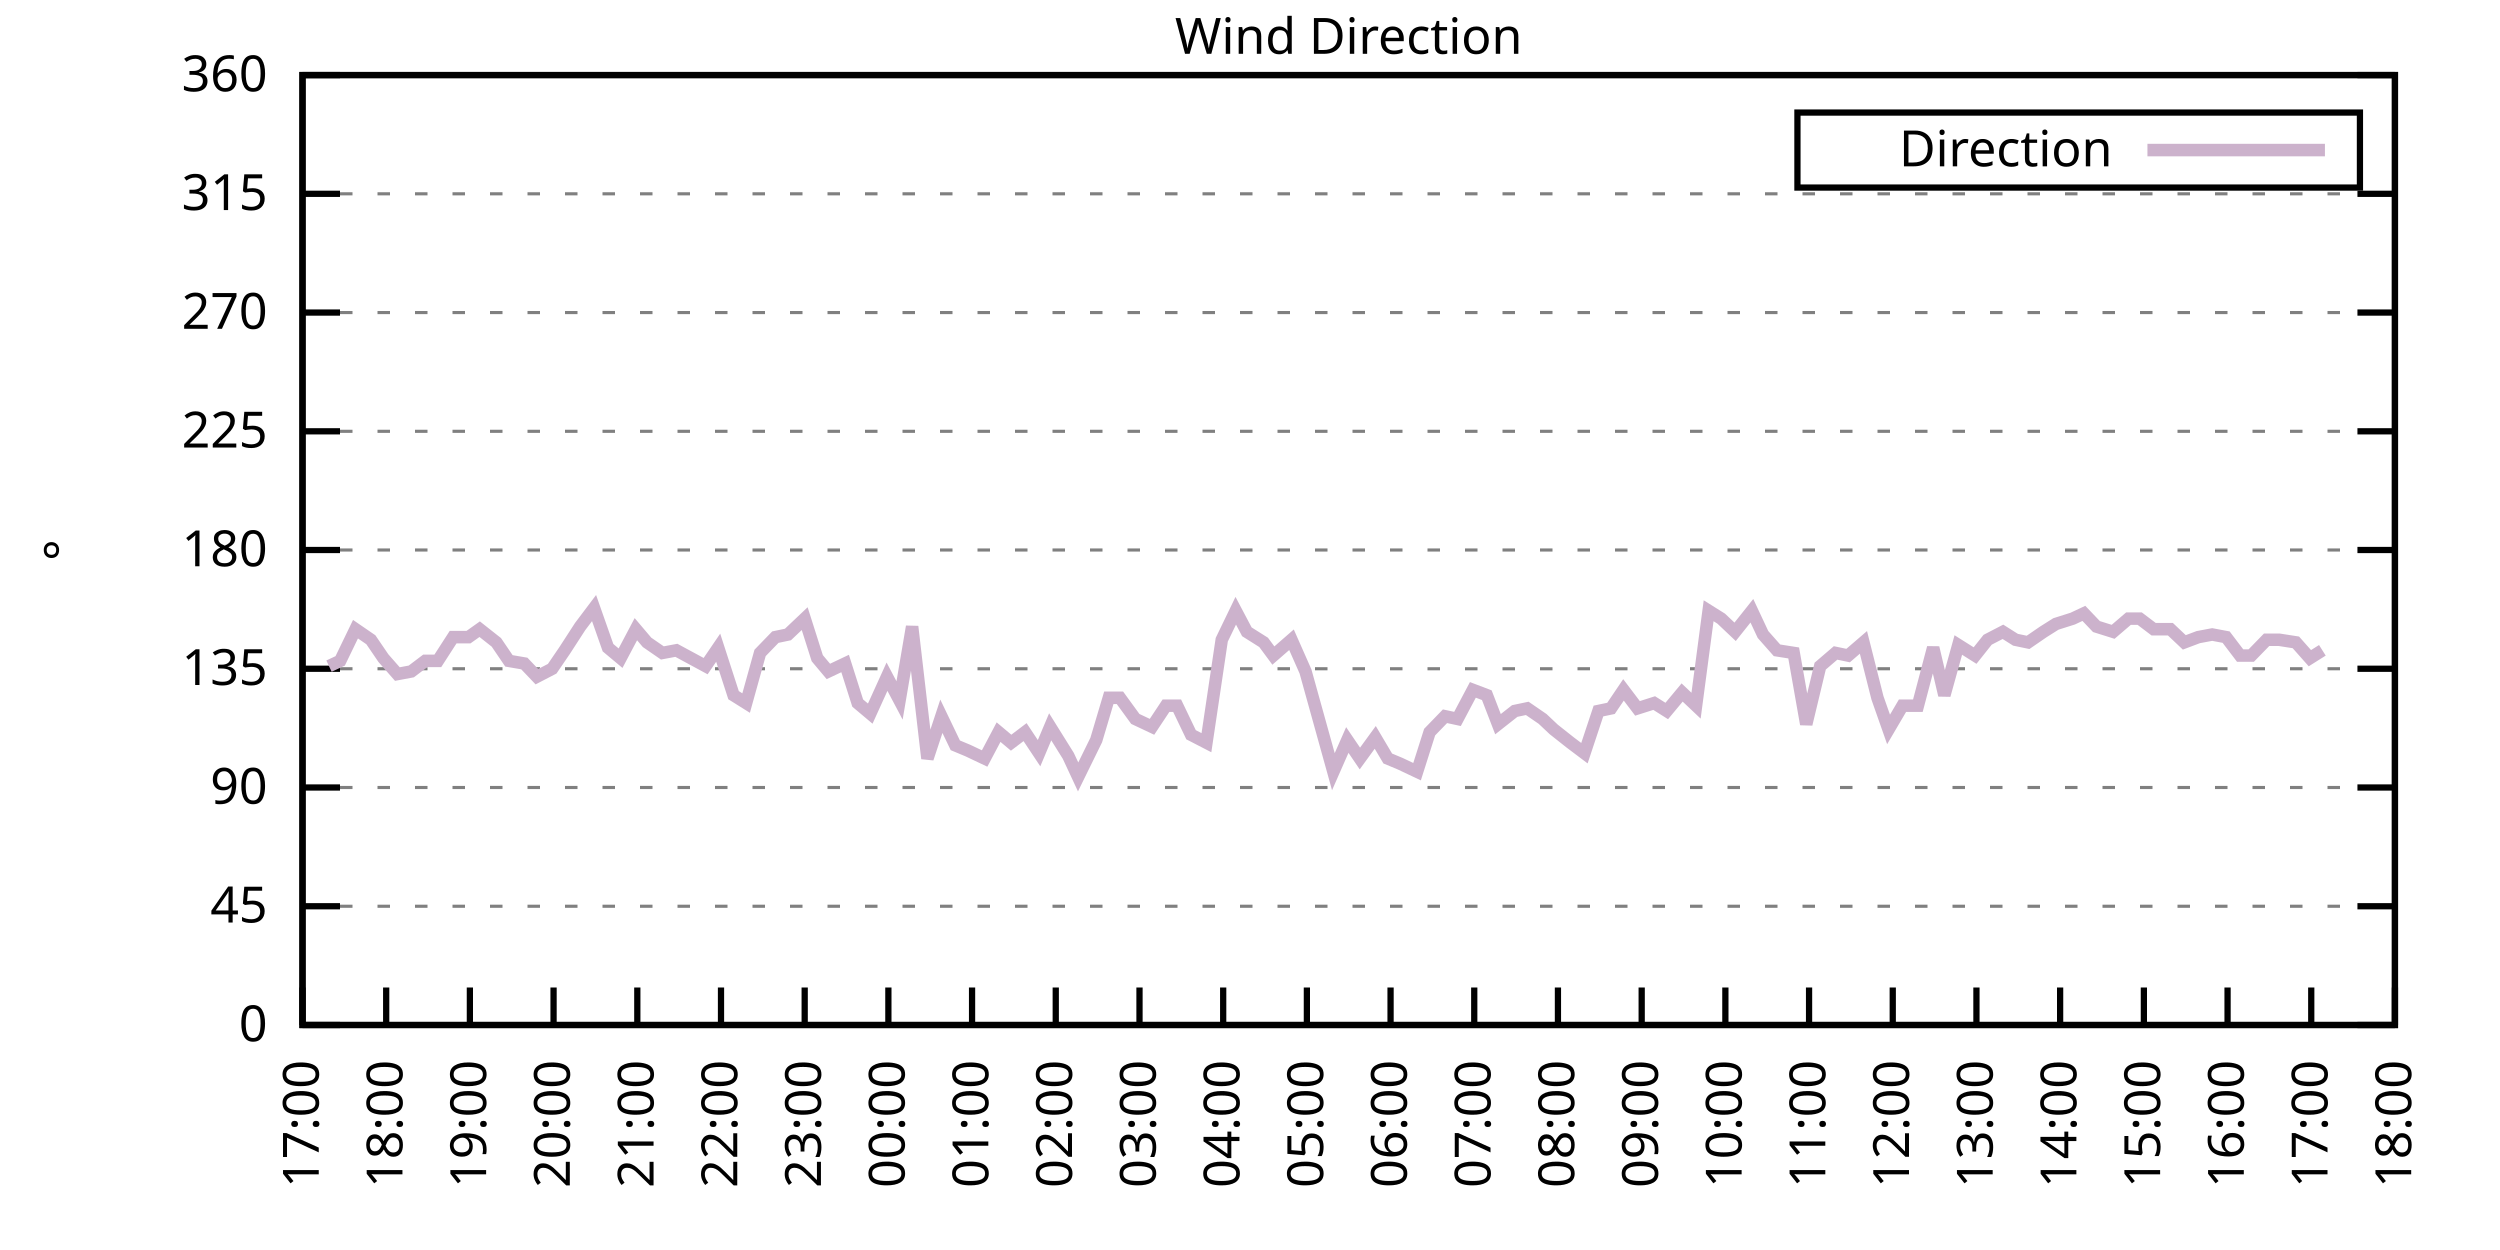
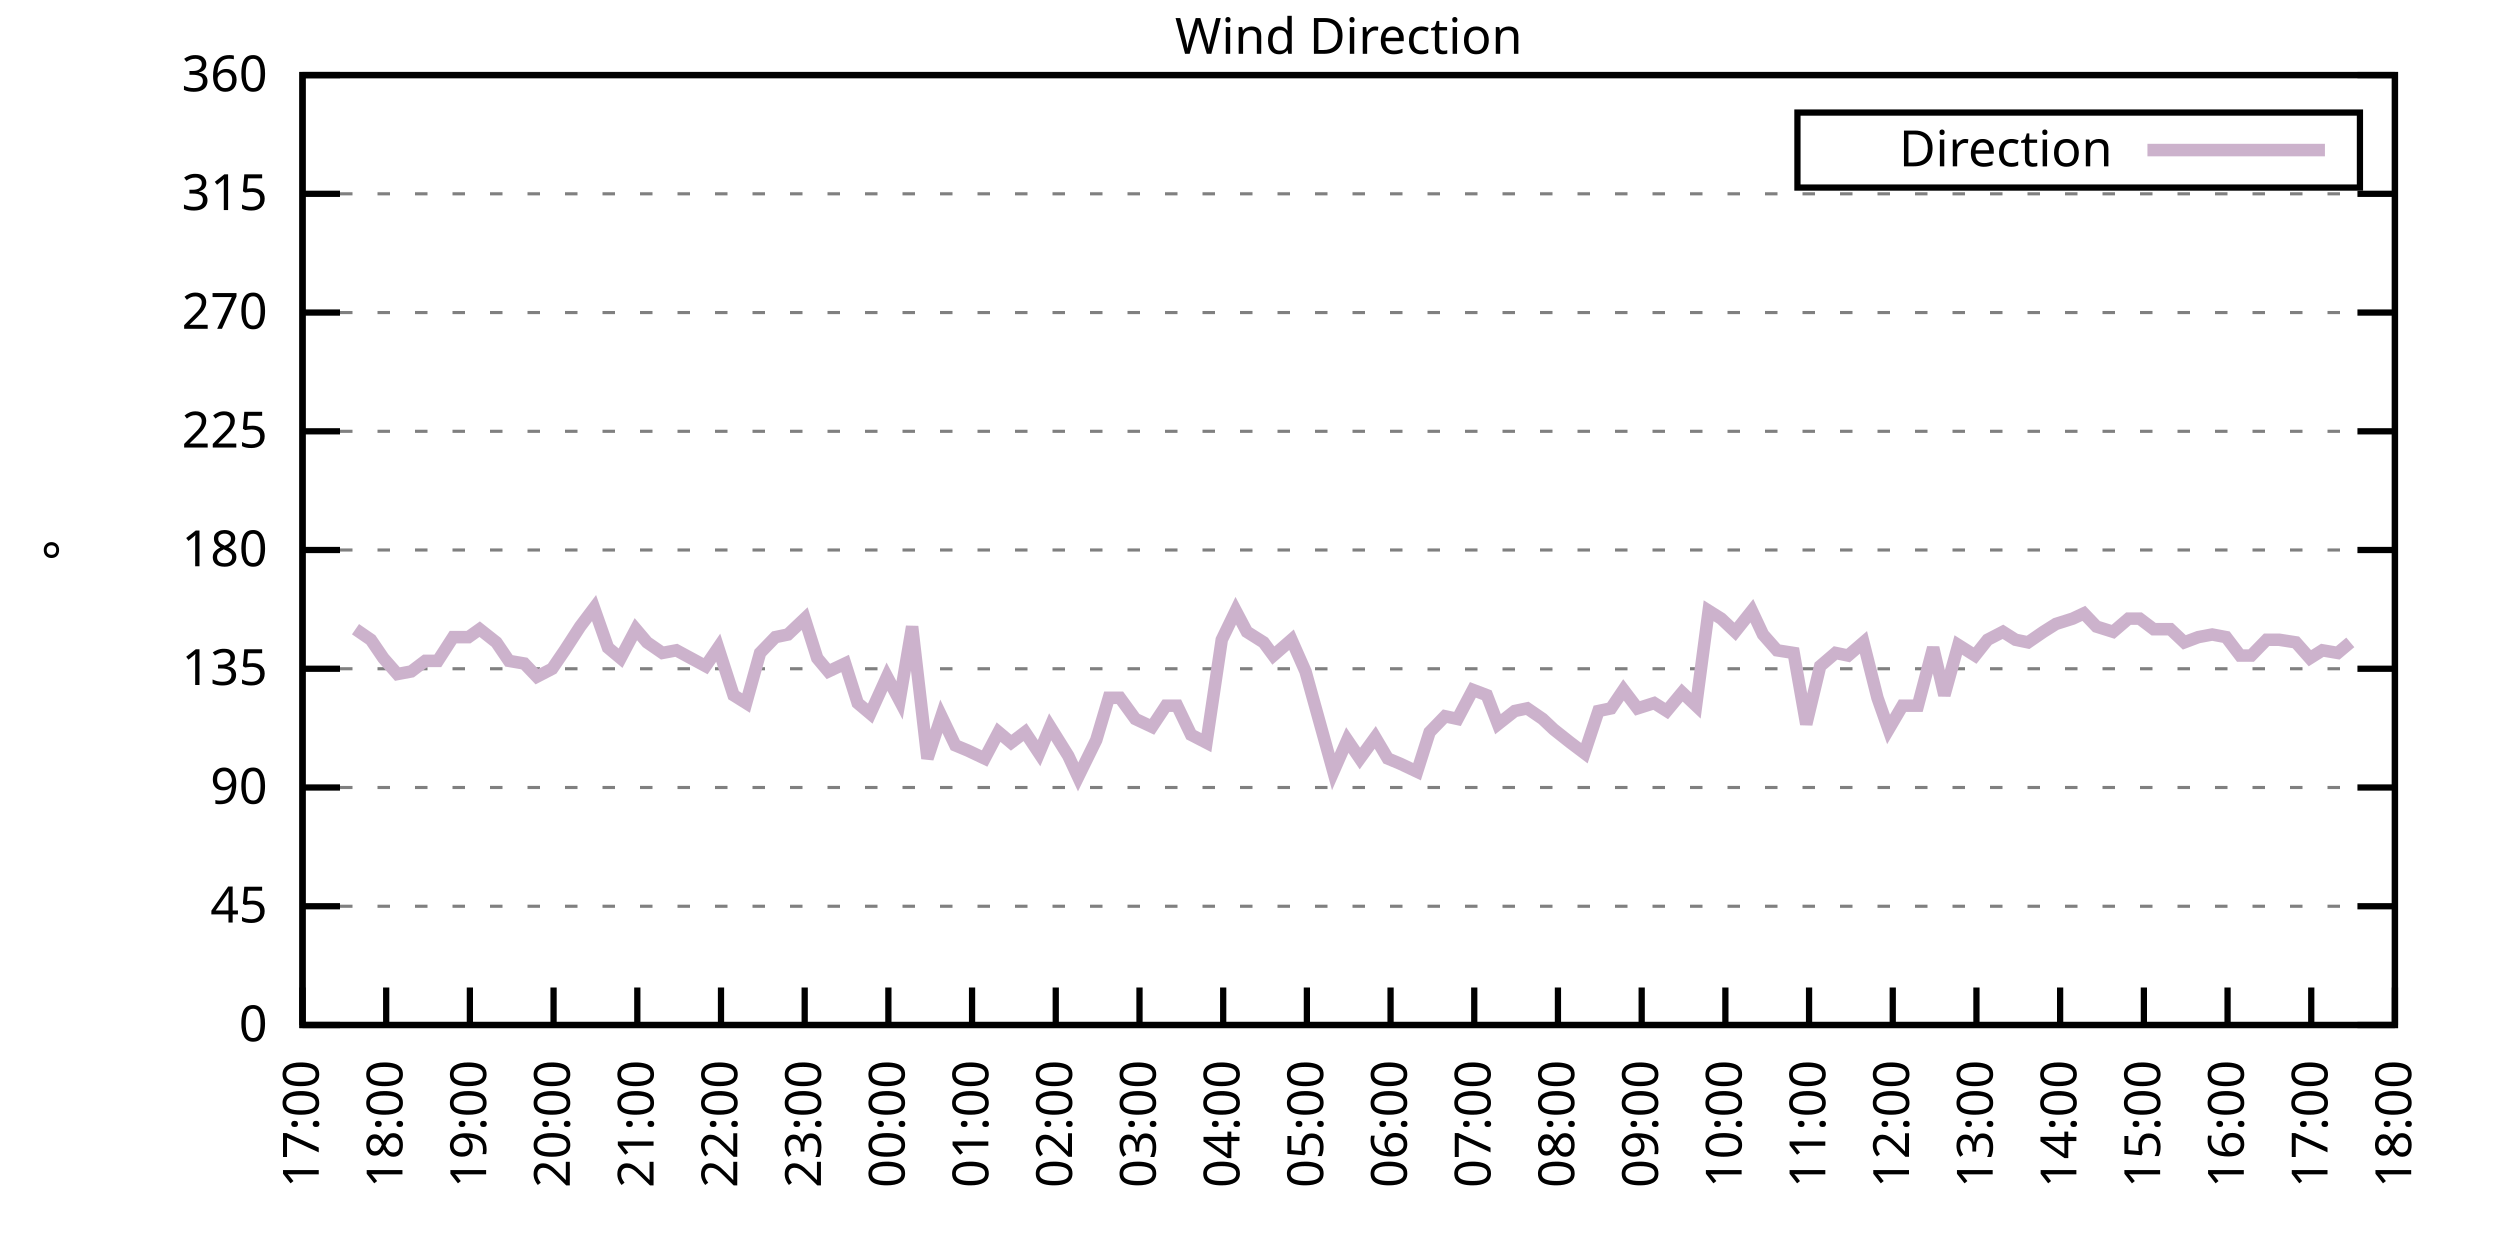
<svg xmlns="http://www.w3.org/2000/svg" xmlns:xlink="http://www.w3.org/1999/xlink" width="400" height="200" viewBox="0 0 400 200">
  <g id="gnuplot_canvas">
    <rect x="0" y="0" width="400" height="200" fill="none" />
    <defs>
      <circle id="gpDot" r="0.5" stroke-width="0.5" stroke="currentColor" />
      <path id="gpPt0" stroke-width="0.333" stroke="currentColor" d="M-1,0 h2 M0,-1 v2" />
      <path id="gpPt1" stroke-width="0.333" stroke="currentColor" d="M-1,-1 L1,1 M1,-1 L-1,1" />
      <path id="gpPt2" stroke-width="0.333" stroke="currentColor" d="M-1,0 L1,0 M0,-1 L0,1 M-1,-1 L1,1 M-1,1 L1,-1" />
      <rect id="gpPt3" stroke-width="0.333" stroke="currentColor" x="-1" y="-1" width="2" height="2" />
      <rect id="gpPt4" stroke-width="0.333" stroke="currentColor" fill="currentColor" x="-1" y="-1" width="2" height="2" />
      <circle id="gpPt5" stroke-width="0.333" stroke="currentColor" cx="0" cy="0" r="1" />
      <use xlink:href="#gpPt5" id="gpPt6" fill="currentColor" stroke="none" />
      <path id="gpPt7" stroke-width="0.333" stroke="currentColor" d="M0,-1.33 L-1.33,0.67 L1.33,0.67 z" />
      <use xlink:href="#gpPt7" id="gpPt8" fill="currentColor" stroke="none" />
      <use xlink:href="#gpPt7" id="gpPt9" stroke="currentColor" transform="rotate(180)" />
      <use xlink:href="#gpPt9" id="gpPt10" fill="currentColor" stroke="none" />
      <use xlink:href="#gpPt3" id="gpPt11" stroke="currentColor" transform="rotate(45)" />
      <use xlink:href="#gpPt11" id="gpPt12" fill="currentColor" stroke="none" />
      <path id="gpPt13" stroke-width="0.333" stroke="currentColor" d="M0,1.330 L1.265,0.411 L0.782,-1.067 L-0.782,-1.076 L-1.265,0.411 z" />
      <use xlink:href="#gpPt13" id="gpPt14" fill="currentColor" stroke="none" />
      <filter id="textbox" filterUnits="objectBoundingBox" x="0" y="0" height="1" width="1">
        <feFlood flood-color="white" flood-opacity="1" result="bgnd" />
        <feComposite in="SourceGraphic" in2="bgnd" operator="atop" />
      </filter>
      <filter id="greybox" filterUnits="objectBoundingBox" x="0" y="0" height="1" width="1">
        <feFlood flood-color="lightgrey" flood-opacity="1" result="grey" />
        <feComposite in="SourceGraphic" in2="grey" operator="atop" />
      </filter>
    </defs>
    <g fill="none" color="white" stroke="currentColor" stroke-width="1.00" stroke-linecap="butt" stroke-linejoin="miter">
</g>
    <g fill="none" color="black" stroke="currentColor" stroke-width="1.00" stroke-linecap="butt" stroke-linejoin="miter">
      <g stroke="none" shape-rendering="crispEdges">
        <polygon fill="rgb(255, 255, 255)" points="48.40,164.00 383.18,164.00 383.18,12.02 48.40,12.02 " />
      </g>
    </g>
    <g fill="none" color="black" stroke="currentColor" stroke-width="1.00" stroke-linecap="butt" stroke-linejoin="miter">
</g>
    <g fill="none" color="black" stroke="black" stroke-width="0.50" stroke-linecap="butt" stroke-linejoin="miter">
</g>
    <g fill="none" color="gray" stroke="currentColor" stroke-width="0.50" stroke-linecap="butt" stroke-linejoin="miter">
      <path stroke="gray" stroke-dasharray="2,4" class="gridline" d="M48.40,164.00 L383.19,164.00  " />
    </g>
    <g fill="none" color="gray" stroke="gray" stroke-width="1.00" stroke-linecap="butt" stroke-linejoin="miter">
</g>
    <g fill="none" color="black" stroke="currentColor" stroke-width="1.00" stroke-linecap="butt" stroke-linejoin="miter">
      <path stroke="black" d="M48.40,164.00 L54.40,164.00 M383.19,164.00 L377.19,164.00  " />
      <g transform="translate(42.80,166.60)" stroke="none" fill="black" font-family="Sans" font-size="8.00" text-anchor="end">
        <text>
          <tspan font-family="Sans"> 0</tspan>
        </text>
      </g>
    </g>
    <g fill="none" color="black" stroke="currentColor" stroke-width="1.00" stroke-linecap="butt" stroke-linejoin="miter">
</g>
    <g fill="none" color="black" stroke="black" stroke-width="0.50" stroke-linecap="butt" stroke-linejoin="miter">
</g>
    <g fill="none" color="gray" stroke="currentColor" stroke-width="0.50" stroke-linecap="butt" stroke-linejoin="miter">
      <path stroke="gray" stroke-dasharray="2,4" class="gridline" d="M48.40,145.00 L383.19,145.00  " />
    </g>
    <g fill="none" color="gray" stroke="gray" stroke-width="1.00" stroke-linecap="butt" stroke-linejoin="miter">
</g>
    <g fill="none" color="black" stroke="currentColor" stroke-width="1.00" stroke-linecap="butt" stroke-linejoin="miter">
      <path stroke="black" d="M48.40,145.00 L54.40,145.00 M383.19,145.00 L377.19,145.00  " />
      <g transform="translate(42.80,147.60)" stroke="none" fill="black" font-family="Sans" font-size="8.00" text-anchor="end">
        <text>
          <tspan font-family="Sans"> 45</tspan>
        </text>
      </g>
    </g>
    <g fill="none" color="black" stroke="currentColor" stroke-width="1.00" stroke-linecap="butt" stroke-linejoin="miter">
</g>
    <g fill="none" color="black" stroke="black" stroke-width="0.50" stroke-linecap="butt" stroke-linejoin="miter">
</g>
    <g fill="none" color="gray" stroke="currentColor" stroke-width="0.50" stroke-linecap="butt" stroke-linejoin="miter">
      <path stroke="gray" stroke-dasharray="2,4" class="gridline" d="M48.40,126.00 L383.19,126.00  " />
    </g>
    <g fill="none" color="gray" stroke="gray" stroke-width="1.00" stroke-linecap="butt" stroke-linejoin="miter">
</g>
    <g fill="none" color="black" stroke="currentColor" stroke-width="1.00" stroke-linecap="butt" stroke-linejoin="miter">
      <path stroke="black" d="M48.40,126.00 L54.40,126.00 M383.19,126.00 L377.19,126.00  " />
      <g transform="translate(42.80,128.60)" stroke="none" fill="black" font-family="Sans" font-size="8.00" text-anchor="end">
        <text>
          <tspan font-family="Sans"> 90</tspan>
        </text>
      </g>
    </g>
    <g fill="none" color="black" stroke="currentColor" stroke-width="1.00" stroke-linecap="butt" stroke-linejoin="miter">
</g>
    <g fill="none" color="black" stroke="black" stroke-width="0.50" stroke-linecap="butt" stroke-linejoin="miter">
</g>
    <g fill="none" color="gray" stroke="currentColor" stroke-width="0.50" stroke-linecap="butt" stroke-linejoin="miter">
      <path stroke="gray" stroke-dasharray="2,4" class="gridline" d="M48.40,107.00 L383.19,107.00  " />
    </g>
    <g fill="none" color="gray" stroke="gray" stroke-width="1.00" stroke-linecap="butt" stroke-linejoin="miter">
</g>
    <g fill="none" color="black" stroke="currentColor" stroke-width="1.00" stroke-linecap="butt" stroke-linejoin="miter">
      <path stroke="black" d="M48.40,107.00 L54.40,107.00 M383.19,107.00 L377.19,107.00  " />
      <g transform="translate(42.80,109.60)" stroke="none" fill="black" font-family="Sans" font-size="8.00" text-anchor="end">
        <text>
          <tspan font-family="Sans"> 135</tspan>
        </text>
      </g>
    </g>
    <g fill="none" color="black" stroke="currentColor" stroke-width="1.00" stroke-linecap="butt" stroke-linejoin="miter">
</g>
    <g fill="none" color="black" stroke="black" stroke-width="0.50" stroke-linecap="butt" stroke-linejoin="miter">
</g>
    <g fill="none" color="gray" stroke="currentColor" stroke-width="0.50" stroke-linecap="butt" stroke-linejoin="miter">
      <path stroke="gray" stroke-dasharray="2,4" class="gridline" d="M48.40,88.00 L383.19,88.00  " />
    </g>
    <g fill="none" color="gray" stroke="gray" stroke-width="1.00" stroke-linecap="butt" stroke-linejoin="miter">
</g>
    <g fill="none" color="black" stroke="currentColor" stroke-width="1.00" stroke-linecap="butt" stroke-linejoin="miter">
      <path stroke="black" d="M48.40,88.00 L54.40,88.00 M383.19,88.00 L377.19,88.00  " />
      <g transform="translate(42.80,90.60)" stroke="none" fill="black" font-family="Sans" font-size="8.00" text-anchor="end">
        <text>
          <tspan font-family="Sans"> 180</tspan>
        </text>
      </g>
    </g>
    <g fill="none" color="black" stroke="currentColor" stroke-width="1.00" stroke-linecap="butt" stroke-linejoin="miter">
</g>
    <g fill="none" color="black" stroke="black" stroke-width="0.50" stroke-linecap="butt" stroke-linejoin="miter">
</g>
    <g fill="none" color="gray" stroke="currentColor" stroke-width="0.50" stroke-linecap="butt" stroke-linejoin="miter">
      <path stroke="gray" stroke-dasharray="2,4" class="gridline" d="M48.40,69.01 L383.19,69.01  " />
    </g>
    <g fill="none" color="gray" stroke="gray" stroke-width="1.00" stroke-linecap="butt" stroke-linejoin="miter">
</g>
    <g fill="none" color="black" stroke="currentColor" stroke-width="1.00" stroke-linecap="butt" stroke-linejoin="miter">
      <path stroke="black" d="M48.40,69.01 L54.40,69.01 M383.19,69.01 L377.19,69.01  " />
      <g transform="translate(42.80,71.61)" stroke="none" fill="black" font-family="Sans" font-size="8.00" text-anchor="end">
        <text>
          <tspan font-family="Sans"> 225</tspan>
        </text>
      </g>
    </g>
    <g fill="none" color="black" stroke="currentColor" stroke-width="1.00" stroke-linecap="butt" stroke-linejoin="miter">
</g>
    <g fill="none" color="black" stroke="black" stroke-width="0.50" stroke-linecap="butt" stroke-linejoin="miter">
</g>
    <g fill="none" color="gray" stroke="currentColor" stroke-width="0.50" stroke-linecap="butt" stroke-linejoin="miter">
      <path stroke="gray" stroke-dasharray="2,4" class="gridline" d="M48.40,50.01 L383.19,50.01  " />
    </g>
    <g fill="none" color="gray" stroke="gray" stroke-width="1.00" stroke-linecap="butt" stroke-linejoin="miter">
</g>
    <g fill="none" color="black" stroke="currentColor" stroke-width="1.00" stroke-linecap="butt" stroke-linejoin="miter">
      <path stroke="black" d="M48.40,50.01 L54.40,50.01 M383.19,50.01 L377.19,50.01  " />
      <g transform="translate(42.80,52.61)" stroke="none" fill="black" font-family="Sans" font-size="8.00" text-anchor="end">
        <text>
          <tspan font-family="Sans"> 270</tspan>
        </text>
      </g>
    </g>
    <g fill="none" color="black" stroke="currentColor" stroke-width="1.00" stroke-linecap="butt" stroke-linejoin="miter">
</g>
    <g fill="none" color="black" stroke="black" stroke-width="0.50" stroke-linecap="butt" stroke-linejoin="miter">
</g>
    <g fill="none" color="gray" stroke="currentColor" stroke-width="0.50" stroke-linecap="butt" stroke-linejoin="miter">
      <path stroke="gray" stroke-dasharray="2,4" class="gridline" d="M48.40,31.01 L383.19,31.01  " />
    </g>
    <g fill="none" color="gray" stroke="gray" stroke-width="1.00" stroke-linecap="butt" stroke-linejoin="miter">
</g>
    <g fill="none" color="black" stroke="currentColor" stroke-width="1.00" stroke-linecap="butt" stroke-linejoin="miter">
      <path stroke="black" d="M48.40,31.01 L54.40,31.01 M383.19,31.01 L377.19,31.01  " />
      <g transform="translate(42.80,33.61)" stroke="none" fill="black" font-family="Sans" font-size="8.00" text-anchor="end">
        <text>
          <tspan font-family="Sans"> 315</tspan>
        </text>
      </g>
    </g>
    <g fill="none" color="black" stroke="currentColor" stroke-width="1.00" stroke-linecap="butt" stroke-linejoin="miter">
</g>
    <g fill="none" color="black" stroke="black" stroke-width="0.50" stroke-linecap="butt" stroke-linejoin="miter">
</g>
    <g fill="none" color="gray" stroke="currentColor" stroke-width="0.50" stroke-linecap="butt" stroke-linejoin="miter">
      <path stroke="gray" stroke-dasharray="2,4" class="gridline" d="M48.40,12.01 L383.19,12.01  " />
    </g>
    <g fill="none" color="gray" stroke="gray" stroke-width="1.00" stroke-linecap="butt" stroke-linejoin="miter">
</g>
    <g fill="none" color="black" stroke="currentColor" stroke-width="1.00" stroke-linecap="butt" stroke-linejoin="miter">
      <path stroke="black" d="M48.40,12.01 L54.40,12.01 M383.19,12.01 L377.19,12.01  " />
      <g transform="translate(42.80,14.61)" stroke="none" fill="black" font-family="Sans" font-size="8.00" text-anchor="end">
        <text>
          <tspan font-family="Sans"> 360</tspan>
        </text>
      </g>
    </g>
    <g fill="none" color="black" stroke="currentColor" stroke-width="1.00" stroke-linecap="butt" stroke-linejoin="miter">
      <path stroke="black" d="M48.40,164.00 L48.40,158.00  " />
      <g transform="translate(51.00,169.60) rotate(270.00)" stroke="none" fill="black" font-family="Sans" font-size="8.00" text-anchor="end">
        <text>
          <tspan font-family="Sans">17:00</tspan>
        </text>
      </g>
    </g>
    <g fill="none" color="black" stroke="currentColor" stroke-width="1.00" stroke-linecap="butt" stroke-linejoin="miter">
      <path stroke="black" d="M61.79,164.00 L61.79,158.00  " />
      <g transform="translate(64.39,169.60) rotate(270.00)" stroke="none" fill="black" font-family="Sans" font-size="8.00" text-anchor="end">
        <text>
          <tspan font-family="Sans">18:00</tspan>
        </text>
      </g>
    </g>
    <g fill="none" color="black" stroke="currentColor" stroke-width="1.00" stroke-linecap="butt" stroke-linejoin="miter">
      <path stroke="black" d="M75.18,164.00 L75.18,158.00  " />
      <g transform="translate(77.78,169.60) rotate(270.00)" stroke="none" fill="black" font-family="Sans" font-size="8.00" text-anchor="end">
        <text>
          <tspan font-family="Sans">19:00</tspan>
        </text>
      </g>
    </g>
    <g fill="none" color="black" stroke="currentColor" stroke-width="1.00" stroke-linecap="butt" stroke-linejoin="miter">
      <path stroke="black" d="M88.57,164.00 L88.57,158.00  " />
      <g transform="translate(91.17,169.60) rotate(270.00)" stroke="none" fill="black" font-family="Sans" font-size="8.00" text-anchor="end">
        <text>
          <tspan font-family="Sans">20:00</tspan>
        </text>
      </g>
    </g>
    <g fill="none" color="black" stroke="currentColor" stroke-width="1.00" stroke-linecap="butt" stroke-linejoin="miter">
      <path stroke="black" d="M101.97,164.00 L101.97,158.00  " />
      <g transform="translate(104.57,169.60) rotate(270.00)" stroke="none" fill="black" font-family="Sans" font-size="8.00" text-anchor="end">
        <text>
          <tspan font-family="Sans">21:00</tspan>
        </text>
      </g>
    </g>
    <g fill="none" color="black" stroke="currentColor" stroke-width="1.00" stroke-linecap="butt" stroke-linejoin="miter">
      <path stroke="black" d="M115.36,164.00 L115.36,158.00  " />
      <g transform="translate(117.96,169.60) rotate(270.00)" stroke="none" fill="black" font-family="Sans" font-size="8.00" text-anchor="end">
        <text>
          <tspan font-family="Sans">22:00</tspan>
        </text>
      </g>
    </g>
    <g fill="none" color="black" stroke="currentColor" stroke-width="1.00" stroke-linecap="butt" stroke-linejoin="miter">
      <path stroke="black" d="M128.75,164.00 L128.75,158.00  " />
      <g transform="translate(131.35,169.60) rotate(270.00)" stroke="none" fill="black" font-family="Sans" font-size="8.00" text-anchor="end">
        <text>
          <tspan font-family="Sans">23:00</tspan>
        </text>
      </g>
    </g>
    <g fill="none" color="black" stroke="currentColor" stroke-width="1.00" stroke-linecap="butt" stroke-linejoin="miter">
      <path stroke="black" d="M142.14,164.00 L142.14,158.00  " />
      <g transform="translate(144.74,169.60) rotate(270.00)" stroke="none" fill="black" font-family="Sans" font-size="8.00" text-anchor="end">
        <text>
          <tspan font-family="Sans">00:00</tspan>
        </text>
      </g>
    </g>
    <g fill="none" color="black" stroke="currentColor" stroke-width="1.00" stroke-linecap="butt" stroke-linejoin="miter">
      <path stroke="black" d="M155.53,164.00 L155.53,158.00  " />
      <g transform="translate(158.13,169.60) rotate(270.00)" stroke="none" fill="black" font-family="Sans" font-size="8.00" text-anchor="end">
        <text>
          <tspan font-family="Sans">01:00</tspan>
        </text>
      </g>
    </g>
    <g fill="none" color="black" stroke="currentColor" stroke-width="1.00" stroke-linecap="butt" stroke-linejoin="miter">
      <path stroke="black" d="M168.92,164.00 L168.92,158.00  " />
      <g transform="translate(171.52,169.60) rotate(270.00)" stroke="none" fill="black" font-family="Sans" font-size="8.00" text-anchor="end">
        <text>
          <tspan font-family="Sans">02:00</tspan>
        </text>
      </g>
    </g>
    <g fill="none" color="black" stroke="currentColor" stroke-width="1.00" stroke-linecap="butt" stroke-linejoin="miter">
      <path stroke="black" d="M182.32,164.00 L182.32,158.00  " />
      <g transform="translate(184.92,169.60) rotate(270.00)" stroke="none" fill="black" font-family="Sans" font-size="8.00" text-anchor="end">
        <text>
          <tspan font-family="Sans">03:00</tspan>
        </text>
      </g>
    </g>
    <g fill="none" color="black" stroke="currentColor" stroke-width="1.00" stroke-linecap="butt" stroke-linejoin="miter">
      <path stroke="black" d="M195.71,164.00 L195.71,158.00  " />
      <g transform="translate(198.31,169.60) rotate(270.00)" stroke="none" fill="black" font-family="Sans" font-size="8.00" text-anchor="end">
        <text>
          <tspan font-family="Sans">04:00</tspan>
        </text>
      </g>
    </g>
    <g fill="none" color="black" stroke="currentColor" stroke-width="1.00" stroke-linecap="butt" stroke-linejoin="miter">
      <path stroke="black" d="M209.10,164.00 L209.10,158.00  " />
      <g transform="translate(211.70,169.60) rotate(270.00)" stroke="none" fill="black" font-family="Sans" font-size="8.00" text-anchor="end">
        <text>
          <tspan font-family="Sans">05:00</tspan>
        </text>
      </g>
    </g>
    <g fill="none" color="black" stroke="currentColor" stroke-width="1.00" stroke-linecap="butt" stroke-linejoin="miter">
      <path stroke="black" d="M222.49,164.00 L222.49,158.00  " />
      <g transform="translate(225.09,169.60) rotate(270.00)" stroke="none" fill="black" font-family="Sans" font-size="8.00" text-anchor="end">
        <text>
          <tspan font-family="Sans">06:00</tspan>
        </text>
      </g>
    </g>
    <g fill="none" color="black" stroke="currentColor" stroke-width="1.00" stroke-linecap="butt" stroke-linejoin="miter">
      <path stroke="black" d="M235.88,164.00 L235.88,158.00  " />
      <g transform="translate(238.48,169.60) rotate(270.00)" stroke="none" fill="black" font-family="Sans" font-size="8.00" text-anchor="end">
        <text>
          <tspan font-family="Sans">07:00</tspan>
        </text>
      </g>
    </g>
    <g fill="none" color="black" stroke="currentColor" stroke-width="1.00" stroke-linecap="butt" stroke-linejoin="miter">
      <path stroke="black" d="M249.27,164.00 L249.27,158.00  " />
      <g transform="translate(251.87,169.60) rotate(270.00)" stroke="none" fill="black" font-family="Sans" font-size="8.00" text-anchor="end">
        <text>
          <tspan font-family="Sans">08:00</tspan>
        </text>
      </g>
    </g>
    <g fill="none" color="black" stroke="currentColor" stroke-width="1.00" stroke-linecap="butt" stroke-linejoin="miter">
      <path stroke="black" d="M262.67,164.00 L262.67,158.00  " />
      <g transform="translate(265.27,169.60) rotate(270.00)" stroke="none" fill="black" font-family="Sans" font-size="8.00" text-anchor="end">
        <text>
          <tspan font-family="Sans">09:00</tspan>
        </text>
      </g>
    </g>
    <g fill="none" color="black" stroke="currentColor" stroke-width="1.00" stroke-linecap="butt" stroke-linejoin="miter">
      <path stroke="black" d="M276.06,164.00 L276.06,158.00  " />
      <g transform="translate(278.66,169.60) rotate(270.00)" stroke="none" fill="black" font-family="Sans" font-size="8.00" text-anchor="end">
        <text>
          <tspan font-family="Sans">10:00</tspan>
        </text>
      </g>
    </g>
    <g fill="none" color="black" stroke="currentColor" stroke-width="1.00" stroke-linecap="butt" stroke-linejoin="miter">
      <path stroke="black" d="M289.45,164.00 L289.45,158.00  " />
      <g transform="translate(292.05,169.60) rotate(270.00)" stroke="none" fill="black" font-family="Sans" font-size="8.00" text-anchor="end">
        <text>
          <tspan font-family="Sans">11:00</tspan>
        </text>
      </g>
    </g>
    <g fill="none" color="black" stroke="currentColor" stroke-width="1.00" stroke-linecap="butt" stroke-linejoin="miter">
      <path stroke="black" d="M302.84,164.00 L302.84,158.00  " />
      <g transform="translate(305.44,169.60) rotate(270.00)" stroke="none" fill="black" font-family="Sans" font-size="8.00" text-anchor="end">
        <text>
          <tspan font-family="Sans">12:00</tspan>
        </text>
      </g>
    </g>
    <g fill="none" color="black" stroke="currentColor" stroke-width="1.00" stroke-linecap="butt" stroke-linejoin="miter">
      <path stroke="black" d="M316.23,164.00 L316.23,158.00  " />
      <g transform="translate(318.83,169.60) rotate(270.00)" stroke="none" fill="black" font-family="Sans" font-size="8.00" text-anchor="end">
        <text>
          <tspan font-family="Sans">13:00</tspan>
        </text>
      </g>
    </g>
    <g fill="none" color="black" stroke="currentColor" stroke-width="1.00" stroke-linecap="butt" stroke-linejoin="miter">
      <path stroke="black" d="M329.62,164.00 L329.62,158.00  " />
      <g transform="translate(332.22,169.60) rotate(270.00)" stroke="none" fill="black" font-family="Sans" font-size="8.00" text-anchor="end">
        <text>
          <tspan font-family="Sans">14:00</tspan>
        </text>
      </g>
    </g>
    <g fill="none" color="black" stroke="currentColor" stroke-width="1.00" stroke-linecap="butt" stroke-linejoin="miter">
      <path stroke="black" d="M343.02,164.00 L343.02,158.00  " />
      <g transform="translate(345.62,169.60) rotate(270.00)" stroke="none" fill="black" font-family="Sans" font-size="8.00" text-anchor="end">
        <text>
          <tspan font-family="Sans">15:00</tspan>
        </text>
      </g>
    </g>
    <g fill="none" color="black" stroke="currentColor" stroke-width="1.00" stroke-linecap="butt" stroke-linejoin="miter">
      <path stroke="black" d="M356.41,164.00 L356.41,158.00  " />
      <g transform="translate(359.01,169.60) rotate(270.00)" stroke="none" fill="black" font-family="Sans" font-size="8.00" text-anchor="end">
        <text>
          <tspan font-family="Sans">16:00</tspan>
        </text>
      </g>
    </g>
    <g fill="none" color="black" stroke="currentColor" stroke-width="1.00" stroke-linecap="butt" stroke-linejoin="miter">
      <path stroke="black" d="M369.80,164.00 L369.80,158.00  " />
      <g transform="translate(372.40,169.60) rotate(270.00)" stroke="none" fill="black" font-family="Sans" font-size="8.00" text-anchor="end">
        <text>
          <tspan font-family="Sans">17:00</tspan>
        </text>
      </g>
    </g>
    <g fill="none" color="black" stroke="currentColor" stroke-width="1.00" stroke-linecap="butt" stroke-linejoin="miter">
      <path stroke="black" d="M383.19,164.00 L383.19,158.00  " />
      <g transform="translate(385.79,169.60) rotate(270.00)" stroke="none" fill="black" font-family="Sans" font-size="8.00" text-anchor="end">
        <text>
          <tspan font-family="Sans">18:00</tspan>
        </text>
      </g>
    </g>
    <g fill="none" color="black" stroke="currentColor" stroke-width="1.00" stroke-linecap="butt" stroke-linejoin="miter">
</g>
    <g fill="none" color="black" stroke="currentColor" stroke-width="1.00" stroke-linecap="butt" stroke-linejoin="miter">
      <path stroke="black" d="M48.40,12.01 L48.40,164.00 L383.19,164.00 L383.19,12.01 L48.40,12.01 Z  " />
    </g>
    <g fill="none" color="black" stroke="currentColor" stroke-width="1.00" stroke-linecap="butt" stroke-linejoin="miter">
</g>
    <g fill="none" color="black" stroke="currentColor" stroke-width="1.00" stroke-linecap="butt" stroke-linejoin="miter">
      <path stroke="black" d="M287.59,30.01 L287.59,18.01 L377.59,18.01 L377.59,30.01 L287.59,30.01 Z  " />
    </g>
    <g id="Wind_direction_plot_1">
      <g fill="none" color="white" stroke="black" stroke-width="2.00" stroke-linecap="butt" stroke-linejoin="miter">
</g>
      <g fill="none" color="black" stroke="currentColor" stroke-width="2.00" stroke-linecap="butt" stroke-linejoin="miter">
        <g transform="translate(337.99,26.61)" stroke="none" fill="black" font-family="Sans" font-size="8.00" text-anchor="end">
          <text>
            <tspan font-family="Sans">Direction</tspan>
          </text>
        </g>
      </g>
      <g fill="none" color="black" stroke="currentColor" stroke-width="2.00" stroke-linecap="butt" stroke-linejoin="miter">
-         <path stroke="rgb(204, 178, 204)" d="M343.59,24.01 L371.99,24.01 M52.64,106.58 L54.43,105.74 L56.88,100.67 L59.34,102.36 L61.35,105.31 L63.58,107.85   L65.81,107.43 L68.04,105.74 L70.05,105.74 L72.50,101.94 L74.96,101.94 L76.75,100.67 L79.42,102.78 L81.43,105.74   L83.89,106.16 L85.90,108.27 L88.35,107.00 L90.36,104.05 L92.82,100.25 L95.05,97.29 L97.28,103.63 L99.29,105.31   L101.74,100.67 L103.53,102.78 L105.98,104.47 L108.22,104.05 L112.90,106.58 L114.91,103.63 L117.37,111.23 L119.38,112.49   L121.61,104.47 L124.06,101.94 L126.07,101.52 L128.75,98.98 L130.76,105.31 L132.54,107.43 L135.22,106.16 L137.23,112.49   L139.24,114.18 L141.92,108.27 L143.93,112.07 L145.94,100.25 L148.39,121.36 L150.62,114.60 L152.85,119.25 L154.86,120.09   L157.54,121.36 L159.77,117.14 L161.78,118.83 L164.01,117.14 L166.25,120.51 L168.03,116.29 L170.93,120.94 L172.50,124.31   L175.40,118.40 L177.41,111.65 L179.19,111.65 L181.65,115.03 L184.32,116.29 L186.56,112.91 L188.34,112.91 L190.57,117.56   L193.03,118.83 L195.48,102.36 L197.72,97.72 L199.50,101.09 L202.18,102.78 L203.74,104.89 L206.64,102.36 L208.88,107.43   L211.11,115.45 L213.34,123.47 L215.57,118.40 L217.58,121.36 L220.04,117.98 L222.04,121.36 L224.05,122.20 L226.73,123.47   L228.74,117.14 L231.20,114.60 L233.20,115.03 L235.66,110.38 L237.89,111.23 L239.68,115.87 L242.36,113.76 L244.36,113.34   L246.82,115.03 L248.60,116.71 L251.28,118.83 L253.51,120.51 L255.75,113.76 L257.76,113.34 L259.76,110.38 L262.00,113.34   L264.67,112.49 L266.68,113.76 L269.14,110.80 L271.37,112.91 L273.38,97.72 L275.39,98.98 L277.62,101.09 L280.30,97.72   L282.08,101.52 L284.32,104.05 L286.99,104.47 L289.00,115.87 L291.23,106.58 L293.69,104.47 L295.70,104.89 L298.15,102.78   L300.39,111.65 L302.17,116.71 L304.40,112.91 L306.86,112.91 L309.31,103.63 L311.10,111.23 L313.33,103.20 L316.01,104.89   L318.02,102.36 L320.47,101.09 L322.48,102.36 L324.49,102.78 L326.95,101.09 L328.95,99.83 L331.63,98.98 L333.42,98.14   L335.43,100.25 L338.10,101.09 L340.56,98.98 L342.35,98.98 L344.58,100.67 L347.26,100.67 L349.49,102.78 L351.72,101.94   L353.95,101.52 L356.18,101.94 L358.42,104.89 L360.20,104.89 L362.66,102.36 L364.66,102.36 L367.34,102.78 L369.58,105.31   L371.58,104.05  " />
+         <path stroke="rgb(204, 178, 204)" d="M343.59,24.01 L371.99,24.01 M56.88,100.67 L59.34,102.36 L61.35,105.31 L63.58,107.85 L65.81,107.43 L68.04,105.74   L70.05,105.74 L72.50,101.94 L74.96,101.94 L76.75,100.67 L79.42,102.78 L81.43,105.74 L83.89,106.16 L85.90,108.27   L88.35,107.00 L90.36,104.05 L92.82,100.25 L95.05,97.29 L97.28,103.63 L99.29,105.31 L101.74,100.67 L103.53,102.78   L105.98,104.47 L108.22,104.05 L112.90,106.58 L114.91,103.63 L117.37,111.23 L119.38,112.49 L121.61,104.47 L124.06,101.94   L126.07,101.52 L128.75,98.98 L130.76,105.31 L132.54,107.43 L135.22,106.16 L137.23,112.49 L139.24,114.18 L141.92,108.27   L143.93,112.07 L145.94,100.25 L148.39,121.36 L150.62,114.60 L152.85,119.25 L154.86,120.09 L157.54,121.36 L159.77,117.14   L161.78,118.83 L164.01,117.14 L166.25,120.51 L168.03,116.29 L170.93,120.94 L172.50,124.31 L175.40,118.40 L177.41,111.65   L179.19,111.65 L181.65,115.03 L184.32,116.29 L186.56,112.91 L188.34,112.91 L190.57,117.56 L193.03,118.83 L195.48,102.36   L197.72,97.72 L199.50,101.09 L202.18,102.78 L203.74,104.89 L206.64,102.36 L208.88,107.43 L211.11,115.45 L213.34,123.47   L215.57,118.40 L217.58,121.36 L220.04,117.98 L222.04,121.36 L224.05,122.20 L226.73,123.47 L228.74,117.14 L231.20,114.60   L233.20,115.03 L235.66,110.38 L237.89,111.23 L239.68,115.87 L242.36,113.76 L244.36,113.34 L246.82,115.03 L248.60,116.71   L251.28,118.83 L253.51,120.51 L255.75,113.76 L257.76,113.34 L259.76,110.38 L262.00,113.34 L264.67,112.49 L266.68,113.76   L269.14,110.80 L271.37,112.91 L273.38,97.72 L275.39,98.98 L277.62,101.09 L280.30,97.72 L282.08,101.52 L284.32,104.05   L286.99,104.47 L289.00,115.87 L291.23,106.58 L293.69,104.47 L295.70,104.89 L298.15,102.78 L300.39,111.65 L302.17,116.71   L304.40,112.91 L306.86,112.91 L309.31,103.63 L311.10,111.23 L313.33,103.20 L316.01,104.89 L318.02,102.36 L320.47,101.09   L322.48,102.36 L324.49,102.78 L326.95,101.09 L328.95,99.83 L331.63,98.98 L333.42,98.14 L335.43,100.25 L338.10,101.09   L340.56,98.98 L342.35,98.98 L344.58,100.67 L347.26,100.67 L349.49,102.78 L351.72,101.94 L353.95,101.52 L356.18,101.94   L358.42,104.89 L360.20,104.89 L362.66,102.36 L364.66,102.36 L367.34,102.78 L369.58,105.31 L371.58,104.05 L374.04,104.47   L376.05,102.78  " />
      </g>
    </g>
    <g fill="none" color="black" stroke="currentColor" stroke-width="2.00" stroke-linecap="butt" stroke-linejoin="miter">
</g>
    <g fill="none" color="black" stroke="black" stroke-width="1.00" stroke-linecap="butt" stroke-linejoin="miter">
</g>
    <g fill="none" color="black" stroke="currentColor" stroke-width="1.00" stroke-linecap="butt" stroke-linejoin="miter">
      <path stroke="black" d="M48.40,12.01 L48.40,164.00 L383.19,164.00 L383.19,12.01 L48.40,12.01 Z  " />
      <g transform="translate(12.80,88.01) rotate(270.00)" stroke="none" fill="black" font-family="Sans" font-size="8.00" text-anchor="middle">
        <text>
          <tspan font-family="Sans">°</tspan>
        </text>
      </g>
    </g>
    <g fill="none" color="black" stroke="currentColor" stroke-width="1.00" stroke-linecap="butt" stroke-linejoin="miter">
</g>
    <g fill="none" color="black" stroke="currentColor" stroke-width="1.00" stroke-linecap="butt" stroke-linejoin="miter">
      <g transform="translate(215.79,8.61)" stroke="none" fill="black" font-family="Sans" font-size="8.00" text-anchor="middle">
        <text>
          <tspan font-family="Sans">Wind Direction</tspan>
        </text>
      </g>
    </g>
    <g fill="none" color="black" stroke="currentColor" stroke-width="1.00" stroke-linecap="butt" stroke-linejoin="miter">
</g>
  </g>
</svg>
